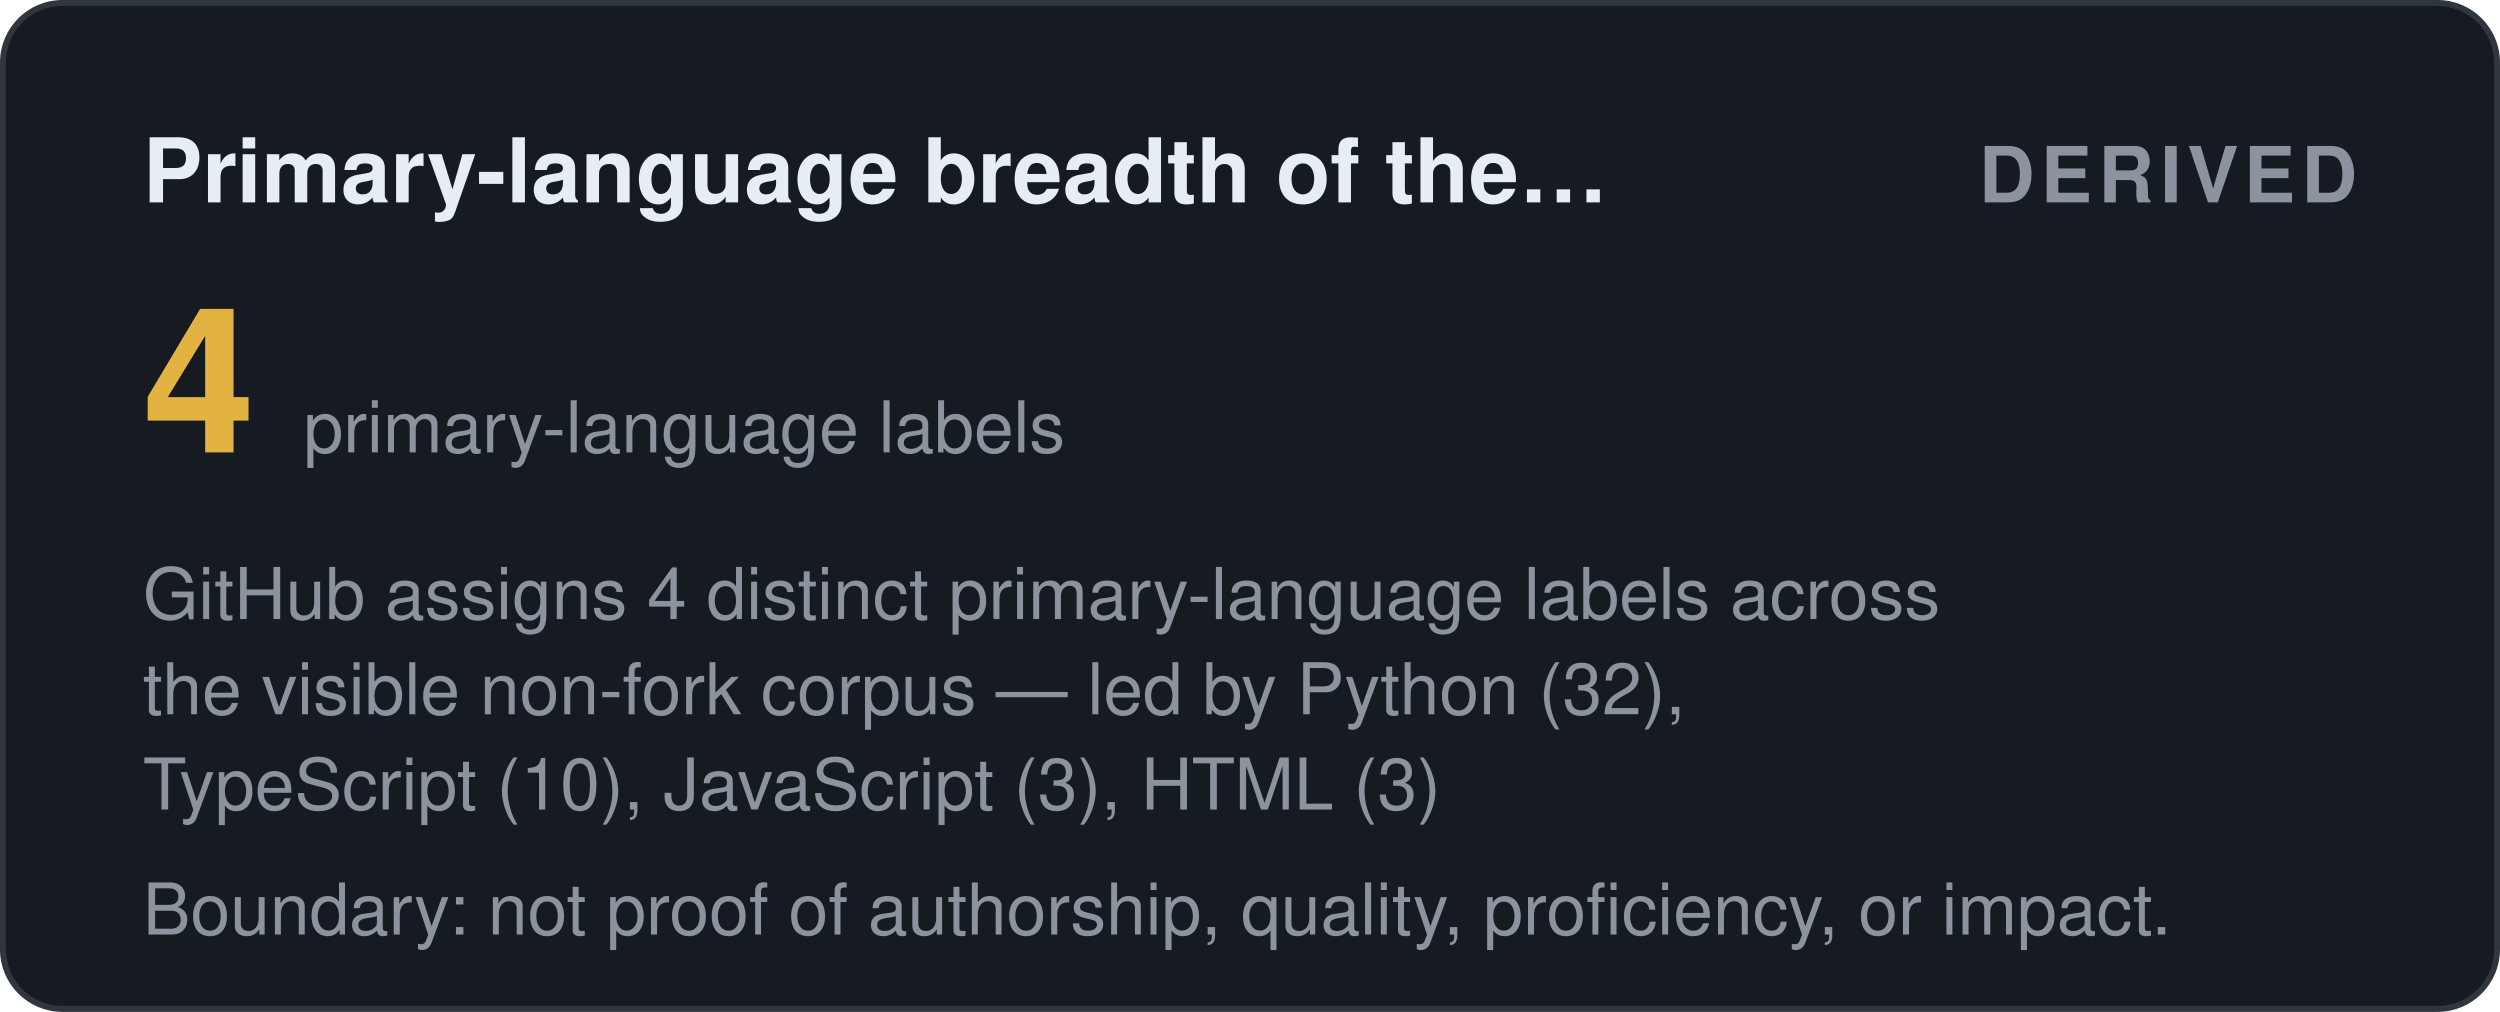
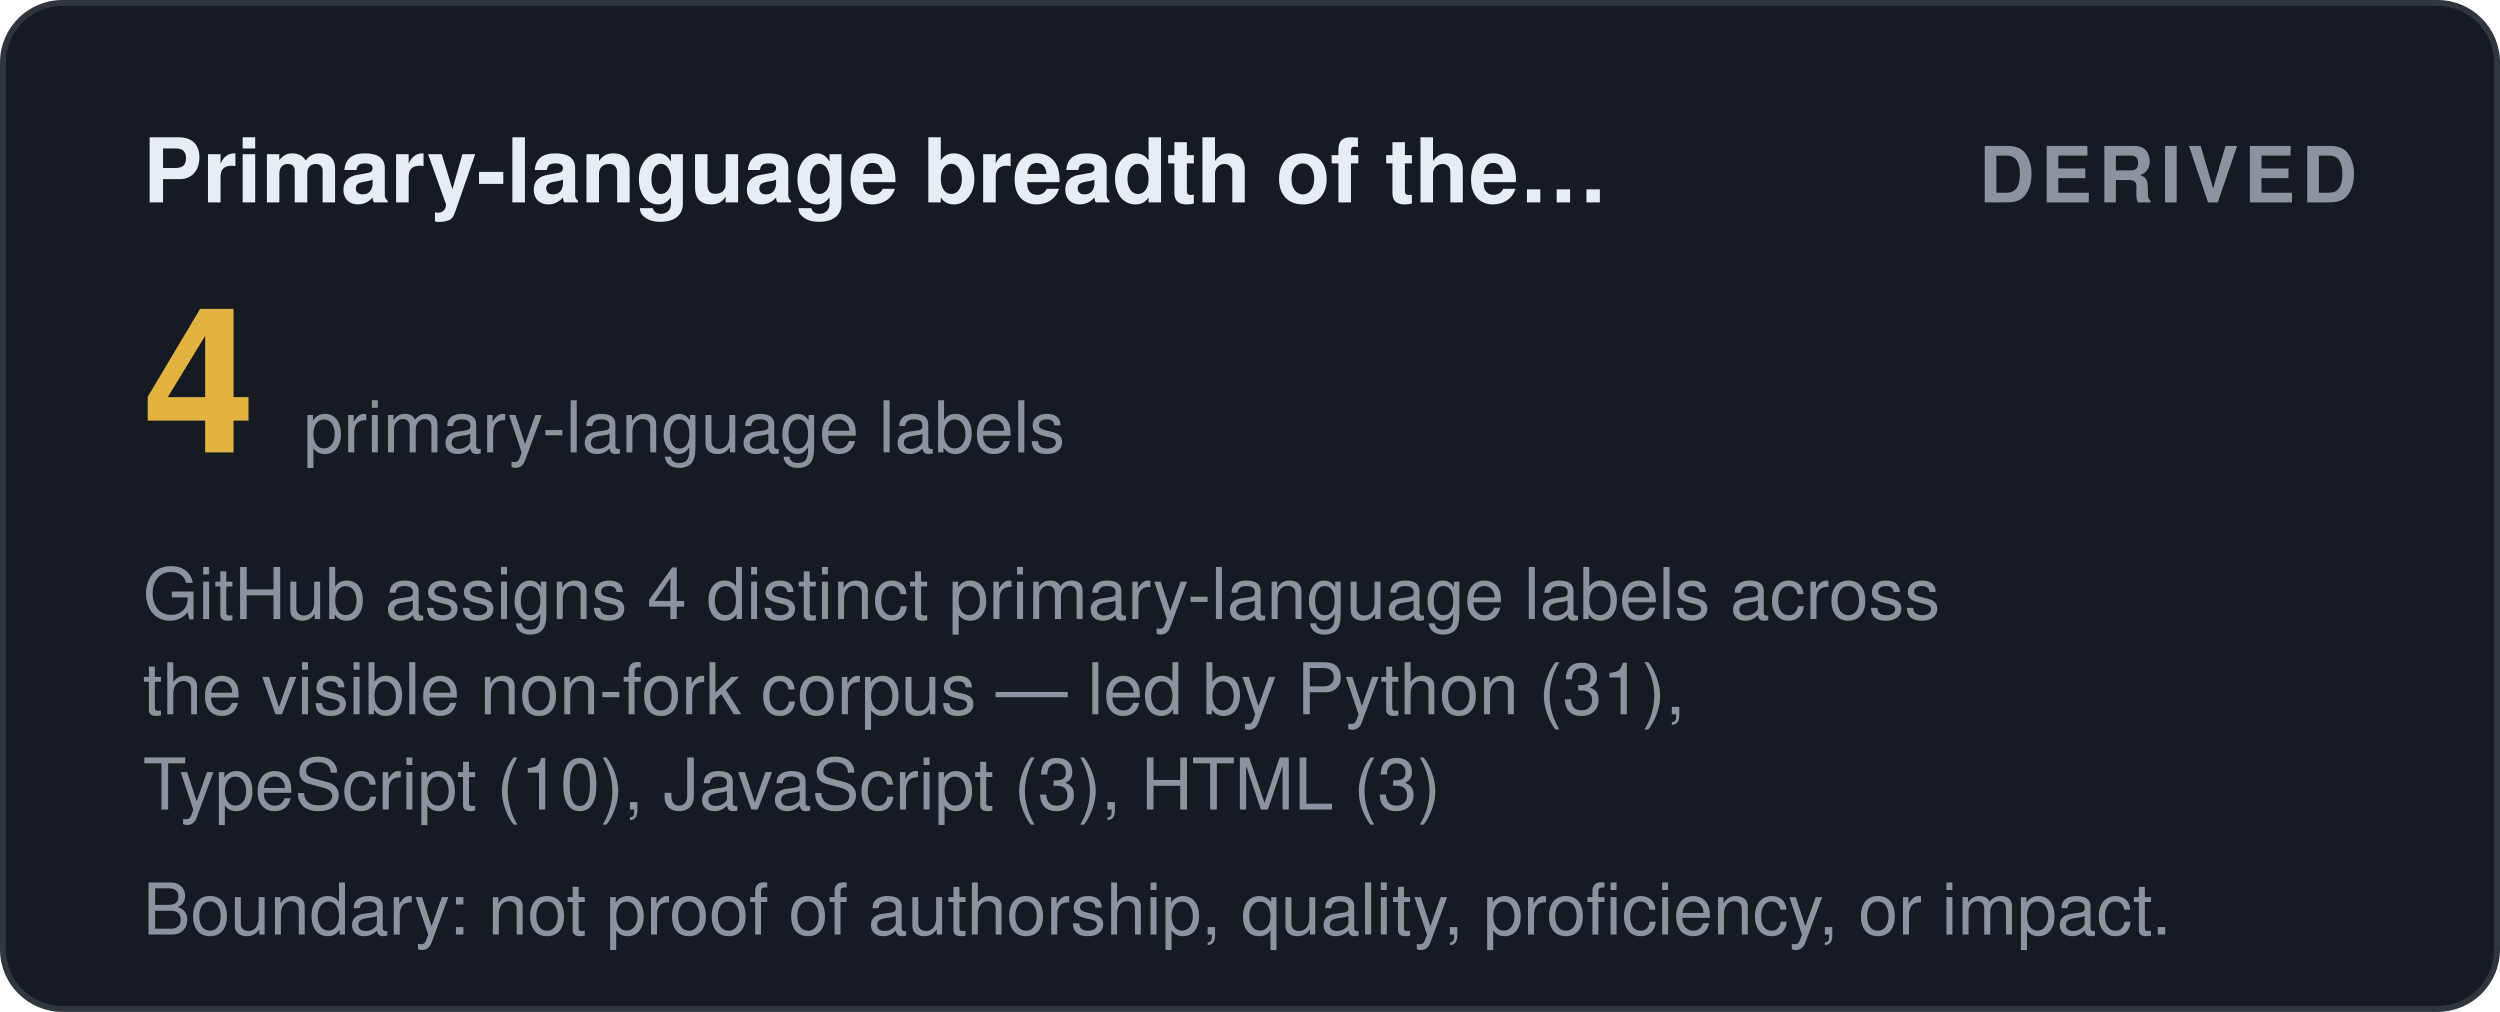
<svg xmlns="http://www.w3.org/2000/svg" width="420" height="170" viewBox="0 0 420 170" role="img" aria-label="Primary-language breadth of the visible corpus: derived">
  <style>
    .t { font: 600 15px 'Segoe UI', Helvetica, Arial, sans-serif; fill: #e6edf3; }
    .big { font: 700 34px 'Segoe UI', Helvetica, Arial, sans-serif; fill: #e3b341; }
    .status, .tier { font: 700 13px 'Segoe UI', Helvetica, Arial, sans-serif; letter-spacing: 1px; }
    .ev { font: 400 12px 'Segoe UI', Helvetica, Arial, sans-serif; fill: #8b949e; }
    .fade { opacity: 1; }
  </style>
  <defs>
    <linearGradient id="shL" x1="0%" y1="0%" x2="100%" y2="0%">
      <stop offset="0%" stop-color="#9e7b2a" />
      <stop offset="50%" stop-color="#e3b341">
        <animate attributeName="offset" values="0.2;0.8;0.2" dur="6s" repeatCount="indefinite" />
      </stop>
      <stop offset="100%" stop-color="#9e7b2a" />
    </linearGradient>
  </defs>
  <rect width="419" height="169" x="0.5" y="0.5" rx="10" fill="#161b22" stroke="#30363d" />
  <text class="t fade" x="24" y="34">Primary-language breadth of the…</text>
  <text class="status fade d1" x="396" y="34" text-anchor="end" fill="#8b949e">DERIVED</text>
  <text class="big fade d1" x="24" y="76">4</text>
  <text class="ev fade d2" x="51" y="76">primary-language labels</text>
  <text class="ev fade d2" x="24" y="104">GitHub assigns 4 distinct primary-language labels across</text>
-   <text class="ev fade d3" x="24" y="120">the visible non-fork corpus — led by Python (32),</text>
+   <text class="ev fade d3" x="24" y="120">the visible non-fork corpus — led by Python (31),</text>
  <text class="ev fade d4" x="24" y="136">TypeScript (10), JavaScript (3), HTML (3)</text>
  <text class="ev fade d4" x="24" y="157">Boundary: not proof of authorship, quality, proficiency, or impact.</text>
</svg>
